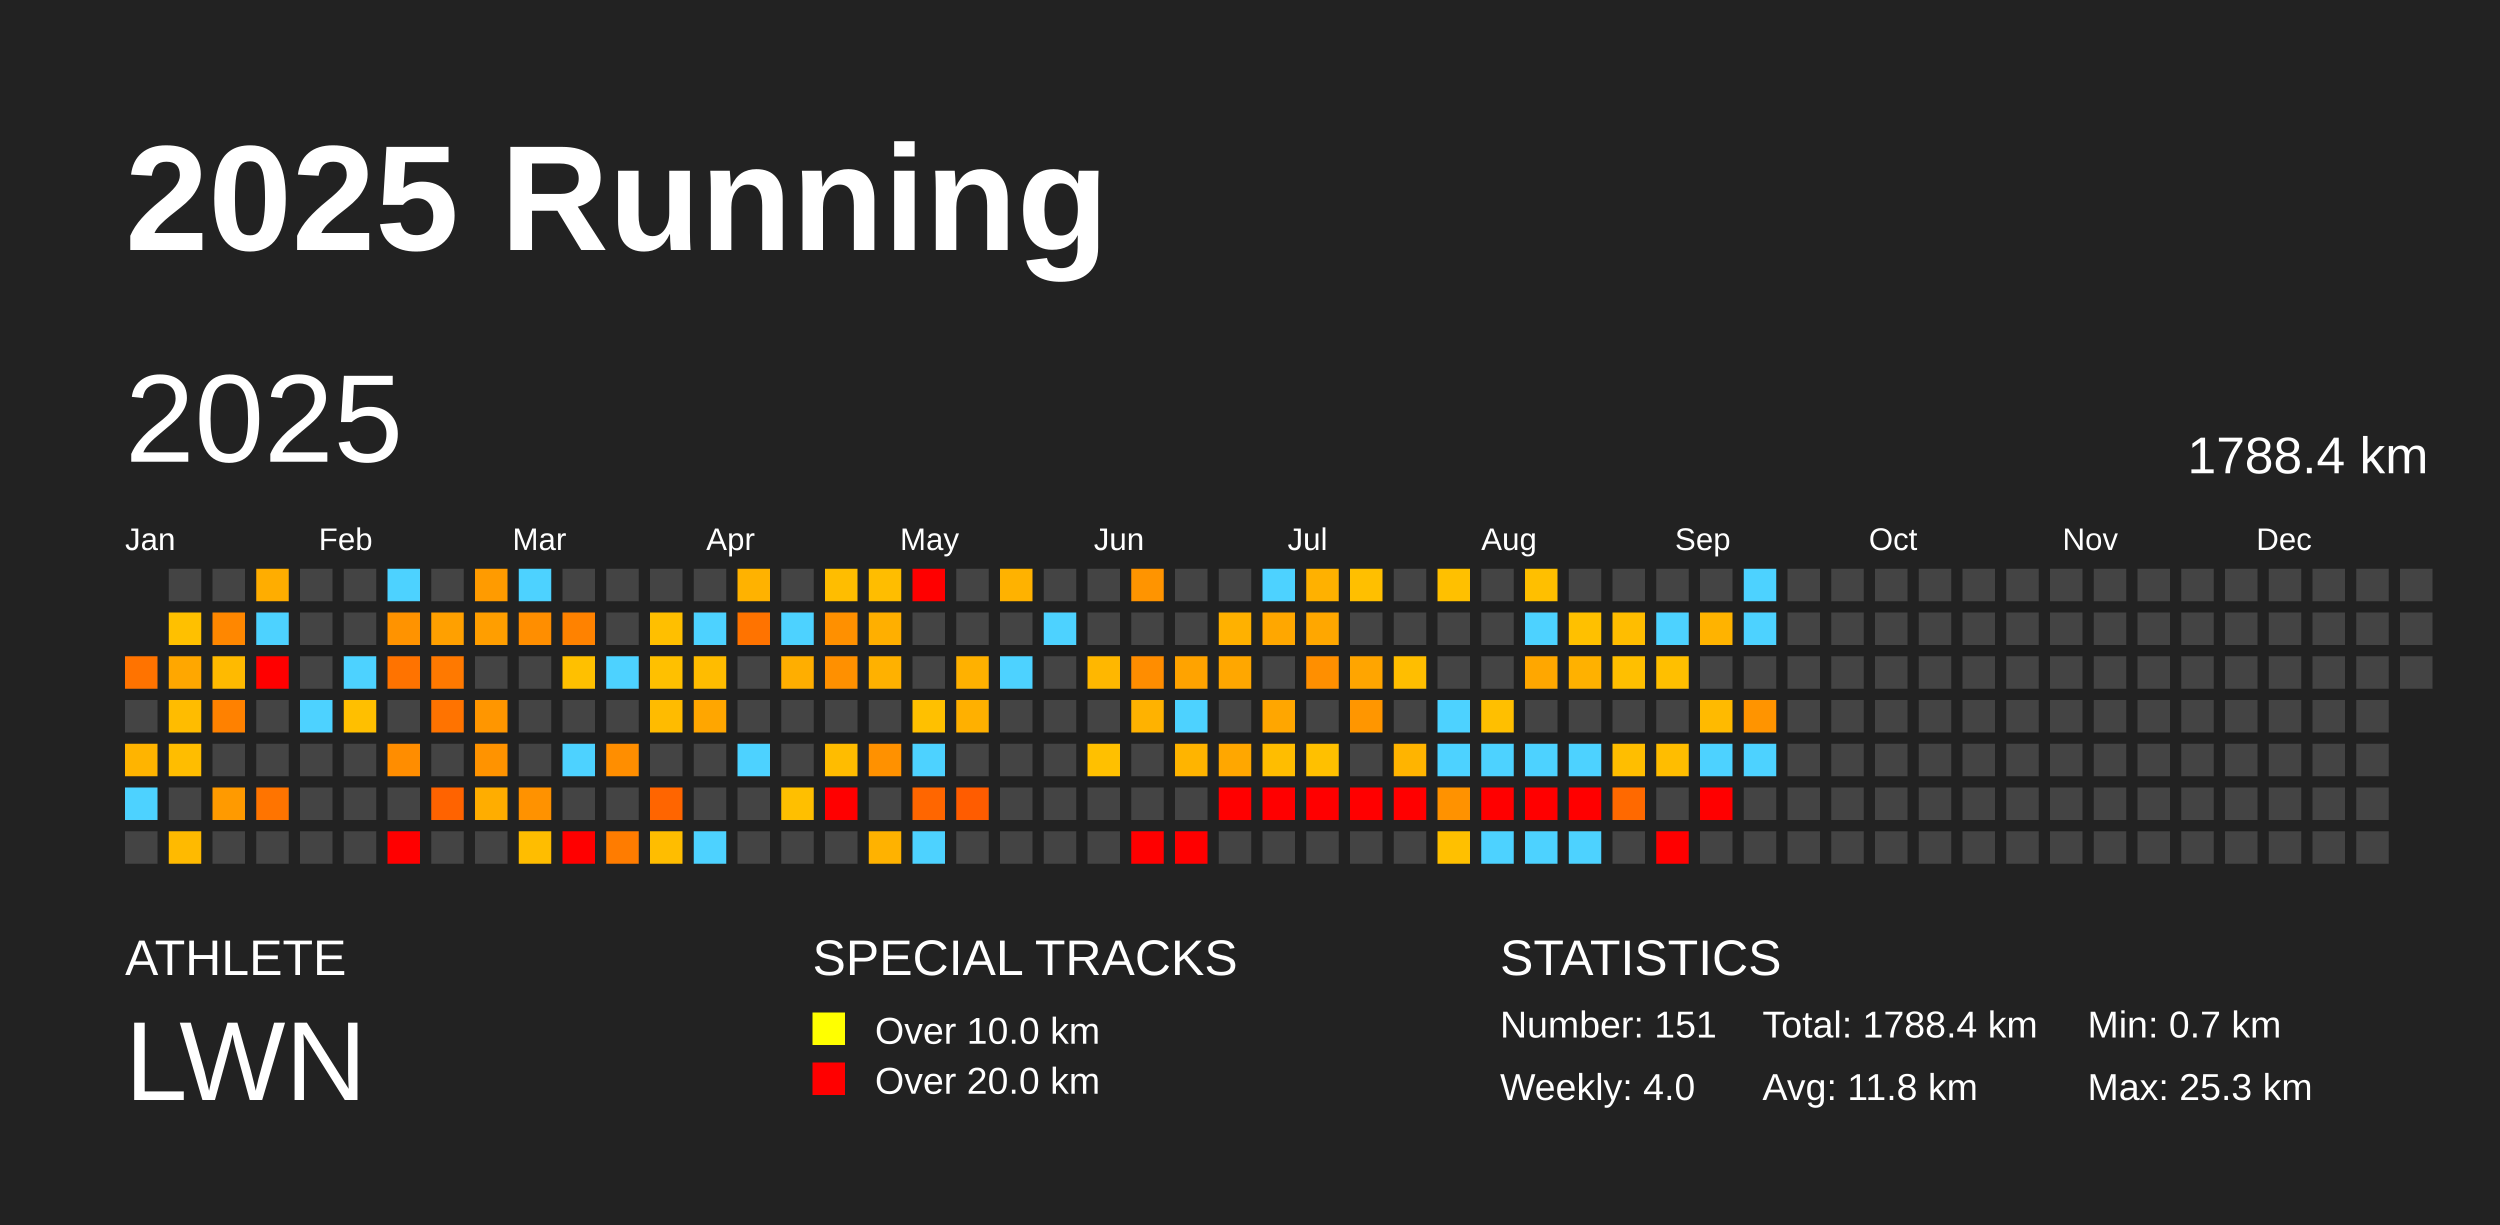
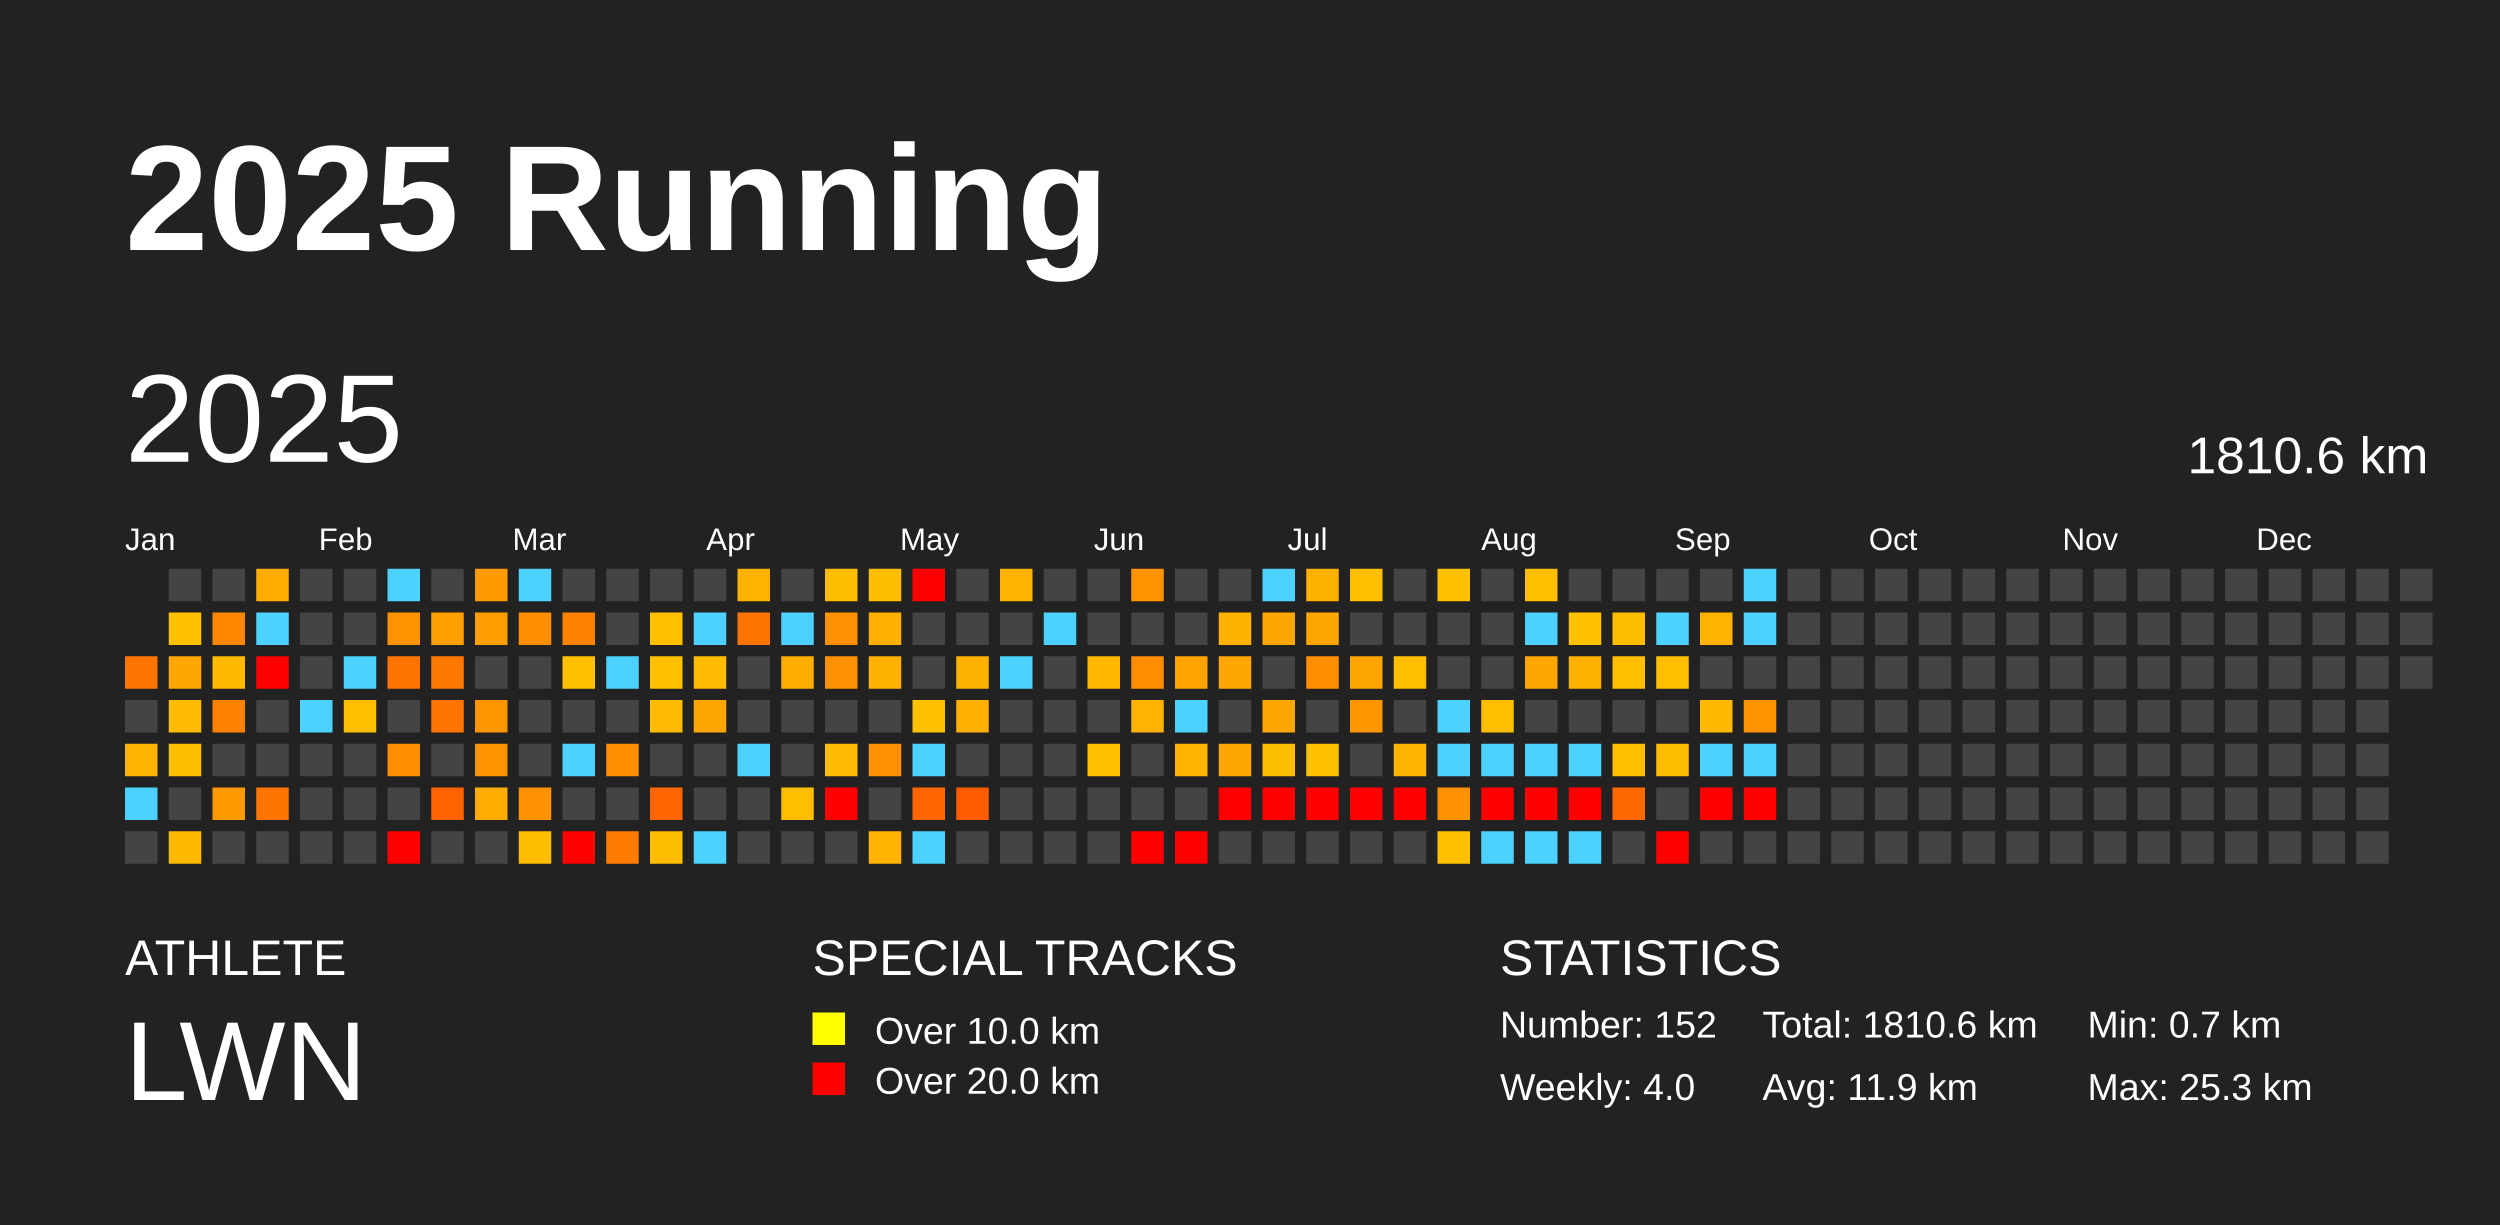
<svg xmlns="http://www.w3.org/2000/svg" baseProfile="full" height="98mm" version="1.1" viewBox="0,0,200,98" width="200mm">
  <defs />
  <rect fill="#222222" height="98" width="200" x="0" y="0" />
  <text fill="#FFFFFF" style="font-size:12px; font-family:Arial; font-weight:bold;" x="10" y="20">2025 Running</text>
  <text fill="#FFFFFF" style="font-size:4px; font-family:Arial" x="10" y="78">ATHLETE</text>
  <text fill="#FFFFFF" style="font-size:9px; font-family:Arial" x="10" y="88">LWN</text>
  <text fill="#FFFFFF" style="font-size:4px; font-family:Arial" x="65" y="78">SPECIAL TRACKS</text>
  <rect fill="yellow" height="2.6" width="2.6" x="65" y="81" />
  <text fill="#FFFFFF" style="font-size:3px; font-family:Arial" x="70" y="83.5">Over 10.0 km</text>
  <rect fill="red" height="2.6" width="2.6" x="65" y="85" />
  <text fill="#FFFFFF" style="font-size:3px; font-family:Arial" x="70" y="87.5">Over 20.0 km</text>
  <text fill="#FFFFFF" style="font-size:4px; font-family:Arial" x="120" y="78">STATISTICS</text>
-   <text fill="#FFFFFF" style="font-size:3px; font-family:Arial" x="120" y="83">Number: 151</text>
+   <text fill="#FFFFFF" style="font-size:3px; font-family:Arial" x="120" y="83">Number: 152</text>
  <text fill="#FFFFFF" style="font-size:3px; font-family:Arial" x="120" y="88">Weekly: 4.0</text>
-   <text fill="#FFFFFF" style="font-size:3px; font-family:Arial" x="141" y="83">Total: 1788.4 km</text>
-   <text fill="#FFFFFF" style="font-size:3px; font-family:Arial" x="141" y="88">Avg: 11.8 km</text>
+   <text fill="#FFFFFF" style="font-size:3px; font-family:Arial" x="141" y="83">Total: 1810.6 km</text>
+   <text fill="#FFFFFF" style="font-size:3px; font-family:Arial" x="141" y="88">Avg: 11.9 km</text>
  <text fill="#FFFFFF" style="font-size:3px; font-family:Arial" x="167" y="83">Min: 0.7 km</text>
  <text fill="#FFFFFF" style="font-size:3px; font-family:Arial" x="167" y="88">Max: 25.3 km</text>
  <text dominant-baseline="hanging" fill="#FFFFFF" style="font-size:10.0px; font-family:Arial;" x="10" y="30">2025</text>
-   <text dominant-baseline="hanging" fill="#FFFFFF" style="font-size:4.125px; font-family:Arial;" x="175" y="35">1788.4 km</text>
+   <text dominant-baseline="hanging" fill="#FFFFFF" style="font-size:4.125px; font-family:Arial;" x="175" y="35">1810.6 km</text>
  <text fill="#FFFFFF" style="font-size:2.5px; font-family:Arial" x="10.0" y="44">Jan</text>
  <text fill="#FFFFFF" style="font-size:2.5px; font-family:Arial" x="25.5" y="44">Feb</text>
  <text fill="#FFFFFF" style="font-size:2.5px; font-family:Arial" x="41.0" y="44">Mar</text>
  <text fill="#FFFFFF" style="font-size:2.5px; font-family:Arial" x="56.5" y="44">Apr</text>
  <text fill="#FFFFFF" style="font-size:2.5px; font-family:Arial" x="72.0" y="44">May</text>
  <text fill="#FFFFFF" style="font-size:2.5px; font-family:Arial" x="87.5" y="44">Jun</text>
  <text fill="#FFFFFF" style="font-size:2.5px; font-family:Arial" x="103.0" y="44">Jul</text>
  <text fill="#FFFFFF" style="font-size:2.5px; font-family:Arial" x="118.5" y="44">Aug</text>
  <text fill="#FFFFFF" style="font-size:2.5px; font-family:Arial" x="134.0" y="44">Sep</text>
  <text fill="#FFFFFF" style="font-size:2.5px; font-family:Arial" x="149.5" y="44">Oct</text>
  <text fill="#FFFFFF" style="font-size:2.5px; font-family:Arial" x="165.0" y="44">Nov</text>
  <text fill="#FFFFFF" style="font-size:2.5px; font-family:Arial" x="180.5" y="44">Dec</text>
  <rect fill="#ff7300" height="2.6" width="2.6" x="10.0" y="52.5" />
  <rect fill="#444444" height="2.6" width="2.6" x="10.0" y="56.0" />
  <rect fill="#ffb400" height="2.6" width="2.6" x="10.0" y="59.5" />
  <rect fill="#4dd2ff" height="2.6" width="2.6" x="10.0" y="63.0" />
  <rect fill="#444444" height="2.6" width="2.6" x="10.0" y="66.5" />
  <rect fill="#444444" height="2.6" width="2.6" x="13.5" y="45.5" />
  <rect fill="#ffc000" height="2.6" width="2.6" x="13.5" y="49.0" />
  <rect fill="#ffa700" height="2.6" width="2.6" x="13.5" y="52.5" />
  <rect fill="#ffbc00" height="2.6" width="2.6" x="13.5" y="56.0" />
  <rect fill="#ffbd00" height="2.6" width="2.6" x="13.5" y="59.5" />
  <rect fill="#444444" height="2.6" width="2.6" x="13.5" y="63.0" />
  <rect fill="#ffba00" height="2.6" width="2.6" x="13.5" y="66.5" />
  <rect fill="#444444" height="2.6" width="2.6" x="17.0" y="45.5" />
  <rect fill="#ff8700" height="2.6" width="2.6" x="17.0" y="49.0" />
  <rect fill="#ffba00" height="2.6" width="2.6" x="17.0" y="52.5" />
  <rect fill="#ff8100" height="2.6" width="2.6" x="17.0" y="56.0" />
  <rect fill="#444444" height="2.6" width="2.6" x="17.0" y="59.5" />
  <rect fill="#ff9a00" height="2.6" width="2.6" x="17.0" y="63.0" />
  <rect fill="#444444" height="2.6" width="2.6" x="17.0" y="66.5" />
  <rect fill="#ffad00" height="2.6" width="2.6" x="20.5" y="45.5" />
  <rect fill="#4dd2ff" height="2.6" width="2.6" x="20.5" y="49.0" />
  <rect fill="red" height="2.6" width="2.6" x="20.5" y="52.5" />
  <rect fill="#444444" height="2.6" width="2.6" x="20.5" y="56.0" />
  <rect fill="#444444" height="2.6" width="2.6" x="20.5" y="59.5" />
  <rect fill="#ff7400" height="2.6" width="2.6" x="20.5" y="63.0" />
  <rect fill="#444444" height="2.6" width="2.6" x="20.5" y="66.5" />
  <rect fill="#444444" height="2.6" width="2.6" x="24.0" y="45.5" />
  <rect fill="#444444" height="2.6" width="2.6" x="24.0" y="49.0" />
  <rect fill="#444444" height="2.6" width="2.6" x="24.0" y="52.5" />
  <rect fill="#4dd2ff" height="2.6" width="2.6" x="24.0" y="56.0" />
  <rect fill="#444444" height="2.6" width="2.6" x="24.0" y="59.5" />
  <rect fill="#444444" height="2.6" width="2.6" x="24.0" y="63.0" />
  <rect fill="#444444" height="2.6" width="2.6" x="24.0" y="66.5" />
  <rect fill="#444444" height="2.6" width="2.6" x="27.5" y="45.5" />
  <rect fill="#444444" height="2.6" width="2.6" x="27.5" y="49.0" />
  <rect fill="#4dd2ff" height="2.6" width="2.6" x="27.5" y="52.5" />
  <rect fill="#ffbf00" height="2.6" width="2.6" x="27.5" y="56.0" />
  <rect fill="#444444" height="2.6" width="2.6" x="27.5" y="59.5" />
  <rect fill="#444444" height="2.6" width="2.6" x="27.5" y="63.0" />
  <rect fill="#444444" height="2.6" width="2.6" x="27.5" y="66.5" />
  <rect fill="#4dd2ff" height="2.6" width="2.6" x="31.0" y="45.5" />
  <rect fill="#ff9300" height="2.6" width="2.6" x="31.0" y="49.0" />
  <rect fill="#ff7300" height="2.6" width="2.6" x="31.0" y="52.5" />
  <rect fill="#444444" height="2.6" width="2.6" x="31.0" y="56.0" />
  <rect fill="#ff8d00" height="2.6" width="2.6" x="31.0" y="59.5" />
  <rect fill="#444444" height="2.6" width="2.6" x="31.0" y="63.0" />
  <rect fill="red" height="2.6" width="2.6" x="31.0" y="66.5" />
  <rect fill="#444444" height="2.6" width="2.6" x="34.5" y="45.5" />
  <rect fill="#ffa000" height="2.6" width="2.6" x="34.5" y="49.0" />
  <rect fill="#ff7900" height="2.6" width="2.6" x="34.5" y="52.5" />
  <rect fill="#ff7300" height="2.6" width="2.6" x="34.5" y="56.0" />
  <rect fill="#444444" height="2.6" width="2.6" x="34.5" y="59.5" />
  <rect fill="#ff6300" height="2.6" width="2.6" x="34.5" y="63.0" />
  <rect fill="#444444" height="2.6" width="2.6" x="34.5" y="66.5" />
  <rect fill="#ff9b00" height="2.6" width="2.6" x="38.0" y="45.5" />
  <rect fill="#ff9e00" height="2.6" width="2.6" x="38.0" y="49.0" />
  <rect fill="#444444" height="2.6" width="2.6" x="38.0" y="52.5" />
  <rect fill="#ff9600" height="2.6" width="2.6" x="38.0" y="56.0" />
  <rect fill="#ff9300" height="2.6" width="2.6" x="38.0" y="59.5" />
  <rect fill="#ffad00" height="2.6" width="2.6" x="38.0" y="63.0" />
  <rect fill="#444444" height="2.6" width="2.6" x="38.0" y="66.5" />
  <rect fill="#4dd2ff" height="2.6" width="2.6" x="41.5" y="45.5" />
  <rect fill="#ff8e00" height="2.6" width="2.6" x="41.5" y="49.0" />
  <rect fill="#444444" height="2.6" width="2.6" x="41.5" y="52.5" />
  <rect fill="#444444" height="2.6" width="2.6" x="41.5" y="56.0" />
  <rect fill="#444444" height="2.6" width="2.6" x="41.5" y="59.5" />
  <rect fill="#ff9200" height="2.6" width="2.6" x="41.5" y="63.0" />
  <rect fill="#ffbd00" height="2.6" width="2.6" x="41.5" y="66.5" />
  <rect fill="#444444" height="2.6" width="2.6" x="45.0" y="45.5" />
  <rect fill="#ff8200" height="2.6" width="2.6" x="45.0" y="49.0" />
  <rect fill="#ffc000" height="2.6" width="2.6" x="45.0" y="52.5" />
  <rect fill="#444444" height="2.6" width="2.6" x="45.0" y="56.0" />
  <rect fill="#4dd2ff" height="2.6" width="2.6" x="45.0" y="59.5" />
  <rect fill="#444444" height="2.6" width="2.6" x="45.0" y="63.0" />
  <rect fill="red" height="2.6" width="2.6" x="45.0" y="66.5" />
  <rect fill="#444444" height="2.6" width="2.6" x="48.5" y="45.5" />
  <rect fill="#444444" height="2.6" width="2.6" x="48.5" y="49.0" />
  <rect fill="#4dd2ff" height="2.6" width="2.6" x="48.5" y="52.5" />
  <rect fill="#444444" height="2.6" width="2.6" x="48.5" y="56.0" />
  <rect fill="#ff8e00" height="2.6" width="2.6" x="48.5" y="59.5" />
  <rect fill="#444444" height="2.6" width="2.6" x="48.5" y="63.0" />
  <rect fill="#ff7c00" height="2.6" width="2.6" x="48.5" y="66.5" />
  <rect fill="#444444" height="2.6" width="2.6" x="52.0" y="45.5" />
  <rect fill="#ffbf00" height="2.6" width="2.6" x="52.0" y="49.0" />
  <rect fill="#ffc000" height="2.6" width="2.6" x="52.0" y="52.5" />
  <rect fill="#ffbb00" height="2.6" width="2.6" x="52.0" y="56.0" />
  <rect fill="#444444" height="2.6" width="2.6" x="52.0" y="59.5" />
  <rect fill="#ff6500" height="2.6" width="2.6" x="52.0" y="63.0" />
  <rect fill="#ffbd00" height="2.6" width="2.6" x="52.0" y="66.5" />
  <rect fill="#444444" height="2.6" width="2.6" x="55.5" y="45.5" />
  <rect fill="#4dd2ff" height="2.6" width="2.6" x="55.5" y="49.0" />
  <rect fill="#ffbc00" height="2.6" width="2.6" x="55.5" y="52.5" />
  <rect fill="#ffa600" height="2.6" width="2.6" x="55.5" y="56.0" />
  <rect fill="#444444" height="2.6" width="2.6" x="55.5" y="59.5" />
  <rect fill="#444444" height="2.6" width="2.6" x="55.5" y="63.0" />
  <rect fill="#4dd2ff" height="2.6" width="2.6" x="55.5" y="66.5" />
  <rect fill="#ffb200" height="2.6" width="2.6" x="59.0" y="45.5" />
  <rect fill="#ff7300" height="2.6" width="2.6" x="59.0" y="49.0" />
  <rect fill="#444444" height="2.6" width="2.6" x="59.0" y="52.5" />
  <rect fill="#444444" height="2.6" width="2.6" x="59.0" y="56.0" />
  <rect fill="#4dd2ff" height="2.6" width="2.6" x="59.0" y="59.5" />
  <rect fill="#444444" height="2.6" width="2.6" x="59.0" y="63.0" />
  <rect fill="#444444" height="2.6" width="2.6" x="59.0" y="66.5" />
  <rect fill="#444444" height="2.6" width="2.6" x="62.5" y="45.5" />
  <rect fill="#4dd2ff" height="2.6" width="2.6" x="62.5" y="49.0" />
  <rect fill="#ffae00" height="2.6" width="2.6" x="62.5" y="52.5" />
  <rect fill="#444444" height="2.6" width="2.6" x="62.5" y="56.0" />
  <rect fill="#444444" height="2.6" width="2.6" x="62.5" y="59.5" />
  <rect fill="#ffbf00" height="2.6" width="2.6" x="62.5" y="63.0" />
  <rect fill="#444444" height="2.6" width="2.6" x="62.5" y="66.5" />
  <rect fill="#ffbd00" height="2.6" width="2.6" x="66.0" y="45.5" />
  <rect fill="#ff9000" height="2.6" width="2.6" x="66.0" y="49.0" />
  <rect fill="#ff9000" height="2.6" width="2.6" x="66.0" y="52.5" />
  <rect fill="#444444" height="2.6" width="2.6" x="66.0" y="56.0" />
  <rect fill="#ffbc00" height="2.6" width="2.6" x="66.0" y="59.5" />
  <rect fill="red" height="2.6" width="2.6" x="66.0" y="63.0" />
  <rect fill="#444444" height="2.6" width="2.6" x="66.0" y="66.5" />
  <rect fill="#ffbd00" height="2.6" width="2.6" x="69.5" y="45.5" />
  <rect fill="#ffaf00" height="2.6" width="2.6" x="69.5" y="49.0" />
  <rect fill="#ffb100" height="2.6" width="2.6" x="69.5" y="52.5" />
  <rect fill="#444444" height="2.6" width="2.6" x="69.5" y="56.0" />
  <rect fill="#ff9100" height="2.6" width="2.6" x="69.5" y="59.5" />
  <rect fill="#444444" height="2.6" width="2.6" x="69.5" y="63.0" />
  <rect fill="#ffb200" height="2.6" width="2.6" x="69.5" y="66.5" />
  <rect fill="red" height="2.6" width="2.6" x="73.0" y="45.5" />
  <rect fill="#444444" height="2.6" width="2.6" x="73.0" y="49.0" />
  <rect fill="#444444" height="2.6" width="2.6" x="73.0" y="52.5" />
  <rect fill="#ffc000" height="2.6" width="2.6" x="73.0" y="56.0" />
  <rect fill="#4dd2ff" height="2.6" width="2.6" x="73.0" y="59.5" />
  <rect fill="#ff6600" height="2.6" width="2.6" x="73.0" y="63.0" />
  <rect fill="#4dd2ff" height="2.6" width="2.6" x="73.0" y="66.5" />
  <rect fill="#444444" height="2.6" width="2.6" x="76.5" y="45.5" />
  <rect fill="#444444" height="2.6" width="2.6" x="76.5" y="49.0" />
  <rect fill="#ffb100" height="2.6" width="2.6" x="76.5" y="52.5" />
  <rect fill="#ffb000" height="2.6" width="2.6" x="76.5" y="56.0" />
  <rect fill="#444444" height="2.6" width="2.6" x="76.5" y="59.5" />
  <rect fill="#ff5c00" height="2.6" width="2.6" x="76.5" y="63.0" />
  <rect fill="#444444" height="2.6" width="2.6" x="76.5" y="66.5" />
  <rect fill="#ffb200" height="2.6" width="2.6" x="80.0" y="45.5" />
  <rect fill="#444444" height="2.6" width="2.6" x="80.0" y="49.0" />
  <rect fill="#4dd2ff" height="2.6" width="2.6" x="80.0" y="52.5" />
  <rect fill="#444444" height="2.6" width="2.6" x="80.0" y="56.0" />
  <rect fill="#444444" height="2.6" width="2.6" x="80.0" y="59.5" />
  <rect fill="#444444" height="2.6" width="2.6" x="80.0" y="63.0" />
  <rect fill="#444444" height="2.6" width="2.6" x="80.0" y="66.5" />
  <rect fill="#444444" height="2.6" width="2.6" x="83.5" y="45.5" />
  <rect fill="#4dd2ff" height="2.6" width="2.6" x="83.5" y="49.0" />
  <rect fill="#444444" height="2.6" width="2.6" x="83.5" y="52.5" />
  <rect fill="#444444" height="2.6" width="2.6" x="83.5" y="56.0" />
  <rect fill="#444444" height="2.6" width="2.6" x="83.5" y="59.5" />
  <rect fill="#444444" height="2.6" width="2.6" x="83.5" y="63.0" />
  <rect fill="#444444" height="2.6" width="2.6" x="83.5" y="66.5" />
  <rect fill="#444444" height="2.6" width="2.6" x="87.0" y="45.5" />
  <rect fill="#444444" height="2.6" width="2.6" x="87.0" y="49.0" />
  <rect fill="#ffb700" height="2.6" width="2.6" x="87.0" y="52.5" />
  <rect fill="#444444" height="2.6" width="2.6" x="87.0" y="56.0" />
  <rect fill="#ffc000" height="2.6" width="2.6" x="87.0" y="59.5" />
  <rect fill="#444444" height="2.6" width="2.6" x="87.0" y="63.0" />
  <rect fill="#444444" height="2.6" width="2.6" x="87.0" y="66.5" />
  <rect fill="#ff9400" height="2.6" width="2.6" x="90.5" y="45.5" />
  <rect fill="#444444" height="2.6" width="2.6" x="90.5" y="49.0" />
  <rect fill="#ff8d00" height="2.6" width="2.6" x="90.5" y="52.5" />
  <rect fill="#ffb200" height="2.6" width="2.6" x="90.5" y="56.0" />
  <rect fill="#444444" height="2.6" width="2.6" x="90.5" y="59.5" />
  <rect fill="#444444" height="2.6" width="2.6" x="90.5" y="63.0" />
  <rect fill="red" height="2.6" width="2.6" x="90.5" y="66.5" />
  <rect fill="#444444" height="2.6" width="2.6" x="94.0" y="45.5" />
  <rect fill="#444444" height="2.6" width="2.6" x="94.0" y="49.0" />
  <rect fill="#ffa300" height="2.6" width="2.6" x="94.0" y="52.5" />
  <rect fill="#4dd2ff" height="2.6" width="2.6" x="94.0" y="56.0" />
  <rect fill="#ffb400" height="2.6" width="2.6" x="94.0" y="59.5" />
  <rect fill="#444444" height="2.6" width="2.6" x="94.0" y="63.0" />
  <rect fill="red" height="2.6" width="2.6" x="94.0" y="66.5" />
  <rect fill="#444444" height="2.6" width="2.6" x="97.5" y="45.5" />
  <rect fill="#ffb100" height="2.6" width="2.6" x="97.5" y="49.0" />
  <rect fill="#ffa700" height="2.6" width="2.6" x="97.5" y="52.5" />
  <rect fill="#444444" height="2.6" width="2.6" x="97.5" y="56.0" />
  <rect fill="#ffa700" height="2.6" width="2.6" x="97.5" y="59.5" />
  <rect fill="red" height="2.6" width="2.6" x="97.5" y="63.0" />
  <rect fill="#444444" height="2.6" width="2.6" x="97.5" y="66.5" />
  <rect fill="#4dd2ff" height="2.6" width="2.6" x="101.0" y="45.5" />
  <rect fill="#ffa700" height="2.6" width="2.6" x="101.0" y="49.0" />
  <rect fill="#444444" height="2.6" width="2.6" x="101.0" y="52.5" />
  <rect fill="#ffa600" height="2.6" width="2.6" x="101.0" y="56.0" />
  <rect fill="#ffbd00" height="2.6" width="2.6" x="101.0" y="59.5" />
  <rect fill="red" height="2.6" width="2.6" x="101.0" y="63.0" />
  <rect fill="#444444" height="2.6" width="2.6" x="101.0" y="66.5" />
  <rect fill="#ffb100" height="2.6" width="2.6" x="104.5" y="45.5" />
  <rect fill="#ffa700" height="2.6" width="2.6" x="104.5" y="49.0" />
  <rect fill="#ff8f00" height="2.6" width="2.6" x="104.5" y="52.5" />
  <rect fill="#444444" height="2.6" width="2.6" x="104.5" y="56.0" />
  <rect fill="#ffc000" height="2.6" width="2.6" x="104.5" y="59.5" />
  <rect fill="red" height="2.6" width="2.6" x="104.5" y="63.0" />
  <rect fill="#444444" height="2.6" width="2.6" x="104.5" y="66.5" />
  <rect fill="#ffbf00" height="2.6" width="2.6" x="108.0" y="45.5" />
  <rect fill="#444444" height="2.6" width="2.6" x="108.0" y="49.0" />
  <rect fill="#ffa500" height="2.6" width="2.6" x="108.0" y="52.5" />
  <rect fill="#ff9600" height="2.6" width="2.6" x="108.0" y="56.0" />
  <rect fill="#444444" height="2.6" width="2.6" x="108.0" y="59.5" />
  <rect fill="red" height="2.6" width="2.6" x="108.0" y="63.0" />
  <rect fill="#444444" height="2.6" width="2.6" x="108.0" y="66.5" />
  <rect fill="#444444" height="2.6" width="2.6" x="111.5" y="45.5" />
  <rect fill="#444444" height="2.6" width="2.6" x="111.5" y="49.0" />
  <rect fill="#ffbe00" height="2.6" width="2.6" x="111.5" y="52.5" />
  <rect fill="#444444" height="2.6" width="2.6" x="111.5" y="56.0" />
  <rect fill="#ffb400" height="2.6" width="2.6" x="111.5" y="59.5" />
  <rect fill="red" height="2.6" width="2.6" x="111.5" y="63.0" />
  <rect fill="#444444" height="2.6" width="2.6" x="111.5" y="66.5" />
  <rect fill="#ffc000" height="2.6" width="2.6" x="115.0" y="45.5" />
  <rect fill="#444444" height="2.6" width="2.6" x="115.0" y="49.0" />
  <rect fill="#444444" height="2.6" width="2.6" x="115.0" y="52.5" />
  <rect fill="#4dd2ff" height="2.6" width="2.6" x="115.0" y="56.0" />
  <rect fill="#4dd2ff" height="2.6" width="2.6" x="115.0" y="59.5" />
  <rect fill="#ff9200" height="2.6" width="2.6" x="115.0" y="63.0" />
  <rect fill="#ffc000" height="2.6" width="2.6" x="115.0" y="66.5" />
  <rect fill="#444444" height="2.6" width="2.6" x="118.5" y="45.5" />
  <rect fill="#444444" height="2.6" width="2.6" x="118.5" y="49.0" />
  <rect fill="#444444" height="2.6" width="2.6" x="118.5" y="52.5" />
  <rect fill="#ffbf00" height="2.6" width="2.6" x="118.5" y="56.0" />
  <rect fill="#4dd2ff" height="2.6" width="2.6" x="118.5" y="59.5" />
  <rect fill="red" height="2.6" width="2.6" x="118.5" y="63.0" />
  <rect fill="#4dd2ff" height="2.6" width="2.6" x="118.5" y="66.5" />
  <rect fill="#ffbf00" height="2.6" width="2.6" x="122.0" y="45.5" />
  <rect fill="#4dd2ff" height="2.6" width="2.6" x="122.0" y="49.0" />
  <rect fill="#ffa700" height="2.6" width="2.6" x="122.0" y="52.5" />
  <rect fill="#444444" height="2.6" width="2.6" x="122.0" y="56.0" />
  <rect fill="#4dd2ff" height="2.6" width="2.6" x="122.0" y="59.5" />
  <rect fill="red" height="2.6" width="2.6" x="122.0" y="63.0" />
  <rect fill="#4dd2ff" height="2.6" width="2.6" x="122.0" y="66.5" />
  <rect fill="#444444" height="2.6" width="2.6" x="125.5" y="45.5" />
  <rect fill="#ffc000" height="2.6" width="2.6" x="125.5" y="49.0" />
  <rect fill="#ffb100" height="2.6" width="2.6" x="125.5" y="52.5" />
  <rect fill="#444444" height="2.6" width="2.6" x="125.5" y="56.0" />
  <rect fill="#4dd2ff" height="2.6" width="2.6" x="125.5" y="59.5" />
  <rect fill="red" height="2.6" width="2.6" x="125.5" y="63.0" />
  <rect fill="#4dd2ff" height="2.6" width="2.6" x="125.5" y="66.5" />
  <rect fill="#444444" height="2.6" width="2.6" x="129.0" y="45.5" />
  <rect fill="#ffbd00" height="2.6" width="2.6" x="129.0" y="49.0" />
  <rect fill="#ffbf00" height="2.6" width="2.6" x="129.0" y="52.5" />
  <rect fill="#444444" height="2.6" width="2.6" x="129.0" y="56.0" />
  <rect fill="#ffbe00" height="2.6" width="2.6" x="129.0" y="59.5" />
  <rect fill="#ff6900" height="2.6" width="2.6" x="129.0" y="63.0" />
  <rect fill="#444444" height="2.6" width="2.6" x="129.0" y="66.5" />
  <rect fill="#444444" height="2.6" width="2.6" x="132.5" y="45.5" />
  <rect fill="#4dd2ff" height="2.6" width="2.6" x="132.5" y="49.0" />
  <rect fill="#ffbf00" height="2.6" width="2.6" x="132.5" y="52.5" />
  <rect fill="#444444" height="2.6" width="2.6" x="132.5" y="56.0" />
  <rect fill="#ffbd00" height="2.6" width="2.6" x="132.5" y="59.5" />
  <rect fill="#444444" height="2.6" width="2.6" x="132.5" y="63.0" />
  <rect fill="red" height="2.6" width="2.6" x="132.5" y="66.5" />
  <rect fill="#444444" height="2.6" width="2.6" x="136.0" y="45.5" />
  <rect fill="#ffb300" height="2.6" width="2.6" x="136.0" y="49.0" />
  <rect fill="#444444" height="2.6" width="2.6" x="136.0" y="52.5" />
  <rect fill="#ffba00" height="2.6" width="2.6" x="136.0" y="56.0" />
  <rect fill="#4dd2ff" height="2.6" width="2.6" x="136.0" y="59.5" />
  <rect fill="red" height="2.6" width="2.6" x="136.0" y="63.0" />
  <rect fill="#444444" height="2.6" width="2.6" x="136.0" y="66.5" />
  <rect fill="#4dd2ff" height="2.6" width="2.6" x="139.5" y="45.5" />
  <rect fill="#4dd2ff" height="2.6" width="2.6" x="139.5" y="49.0" />
  <rect fill="#444444" height="2.6" width="2.6" x="139.5" y="52.5" />
  <rect fill="#ff9400" height="2.6" width="2.6" x="139.5" y="56.0" />
  <rect fill="#4dd2ff" height="2.6" width="2.6" x="139.5" y="59.5" />
-   <rect fill="#444444" height="2.6" width="2.6" x="139.5" y="63.0" />
+   <rect fill="red" height="2.6" width="2.6" x="139.5" y="63.0" />
  <rect fill="#444444" height="2.6" width="2.6" x="139.5" y="66.5" />
  <rect fill="#444444" height="2.6" width="2.6" x="143.0" y="45.5" />
  <rect fill="#444444" height="2.6" width="2.6" x="143.0" y="49.0" />
  <rect fill="#444444" height="2.6" width="2.6" x="143.0" y="52.5" />
  <rect fill="#444444" height="2.6" width="2.6" x="143.0" y="56.0" />
  <rect fill="#444444" height="2.6" width="2.6" x="143.0" y="59.5" />
  <rect fill="#444444" height="2.6" width="2.6" x="143.0" y="63.0" />
  <rect fill="#444444" height="2.6" width="2.6" x="143.0" y="66.5" />
  <rect fill="#444444" height="2.6" width="2.6" x="146.5" y="45.5" />
  <rect fill="#444444" height="2.6" width="2.6" x="146.5" y="49.0" />
  <rect fill="#444444" height="2.6" width="2.6" x="146.5" y="52.5" />
  <rect fill="#444444" height="2.6" width="2.6" x="146.5" y="56.0" />
  <rect fill="#444444" height="2.6" width="2.6" x="146.5" y="59.5" />
  <rect fill="#444444" height="2.6" width="2.6" x="146.5" y="63.0" />
  <rect fill="#444444" height="2.6" width="2.6" x="146.5" y="66.5" />
  <rect fill="#444444" height="2.6" width="2.6" x="150.0" y="45.5" />
  <rect fill="#444444" height="2.6" width="2.6" x="150.0" y="49.0" />
  <rect fill="#444444" height="2.6" width="2.6" x="150.0" y="52.5" />
  <rect fill="#444444" height="2.6" width="2.6" x="150.0" y="56.0" />
  <rect fill="#444444" height="2.6" width="2.6" x="150.0" y="59.5" />
  <rect fill="#444444" height="2.6" width="2.6" x="150.0" y="63.0" />
  <rect fill="#444444" height="2.6" width="2.6" x="150.0" y="66.5" />
  <rect fill="#444444" height="2.6" width="2.6" x="153.5" y="45.5" />
  <rect fill="#444444" height="2.6" width="2.6" x="153.5" y="49.0" />
  <rect fill="#444444" height="2.6" width="2.6" x="153.5" y="52.5" />
  <rect fill="#444444" height="2.6" width="2.6" x="153.5" y="56.0" />
  <rect fill="#444444" height="2.6" width="2.6" x="153.5" y="59.5" />
  <rect fill="#444444" height="2.6" width="2.6" x="153.5" y="63.0" />
  <rect fill="#444444" height="2.6" width="2.6" x="153.5" y="66.5" />
  <rect fill="#444444" height="2.6" width="2.6" x="157.0" y="45.5" />
  <rect fill="#444444" height="2.6" width="2.6" x="157.0" y="49.0" />
  <rect fill="#444444" height="2.6" width="2.6" x="157.0" y="52.5" />
  <rect fill="#444444" height="2.6" width="2.6" x="157.0" y="56.0" />
  <rect fill="#444444" height="2.6" width="2.6" x="157.0" y="59.5" />
  <rect fill="#444444" height="2.6" width="2.6" x="157.0" y="63.0" />
  <rect fill="#444444" height="2.6" width="2.6" x="157.0" y="66.5" />
  <rect fill="#444444" height="2.6" width="2.6" x="160.5" y="45.5" />
  <rect fill="#444444" height="2.6" width="2.6" x="160.5" y="49.0" />
  <rect fill="#444444" height="2.6" width="2.6" x="160.5" y="52.5" />
  <rect fill="#444444" height="2.6" width="2.6" x="160.5" y="56.0" />
  <rect fill="#444444" height="2.6" width="2.6" x="160.5" y="59.5" />
  <rect fill="#444444" height="2.6" width="2.6" x="160.5" y="63.0" />
  <rect fill="#444444" height="2.6" width="2.6" x="160.5" y="66.5" />
  <rect fill="#444444" height="2.6" width="2.6" x="164.0" y="45.5" />
  <rect fill="#444444" height="2.6" width="2.6" x="164.0" y="49.0" />
  <rect fill="#444444" height="2.6" width="2.6" x="164.0" y="52.5" />
  <rect fill="#444444" height="2.6" width="2.6" x="164.0" y="56.0" />
  <rect fill="#444444" height="2.6" width="2.6" x="164.0" y="59.5" />
  <rect fill="#444444" height="2.6" width="2.6" x="164.0" y="63.0" />
  <rect fill="#444444" height="2.6" width="2.6" x="164.0" y="66.5" />
  <rect fill="#444444" height="2.6" width="2.6" x="167.5" y="45.5" />
  <rect fill="#444444" height="2.6" width="2.6" x="167.5" y="49.0" />
  <rect fill="#444444" height="2.6" width="2.6" x="167.5" y="52.5" />
  <rect fill="#444444" height="2.6" width="2.6" x="167.5" y="56.0" />
  <rect fill="#444444" height="2.6" width="2.6" x="167.5" y="59.5" />
  <rect fill="#444444" height="2.6" width="2.6" x="167.5" y="63.0" />
  <rect fill="#444444" height="2.6" width="2.6" x="167.5" y="66.5" />
  <rect fill="#444444" height="2.6" width="2.6" x="171.0" y="45.5" />
  <rect fill="#444444" height="2.6" width="2.6" x="171.0" y="49.0" />
  <rect fill="#444444" height="2.6" width="2.6" x="171.0" y="52.5" />
  <rect fill="#444444" height="2.6" width="2.6" x="171.0" y="56.0" />
  <rect fill="#444444" height="2.6" width="2.6" x="171.0" y="59.5" />
  <rect fill="#444444" height="2.6" width="2.6" x="171.0" y="63.0" />
  <rect fill="#444444" height="2.6" width="2.6" x="171.0" y="66.5" />
  <rect fill="#444444" height="2.6" width="2.6" x="174.5" y="45.5" />
  <rect fill="#444444" height="2.6" width="2.6" x="174.5" y="49.0" />
  <rect fill="#444444" height="2.6" width="2.6" x="174.5" y="52.5" />
  <rect fill="#444444" height="2.6" width="2.6" x="174.5" y="56.0" />
  <rect fill="#444444" height="2.6" width="2.6" x="174.5" y="59.5" />
  <rect fill="#444444" height="2.6" width="2.6" x="174.5" y="63.0" />
  <rect fill="#444444" height="2.6" width="2.6" x="174.5" y="66.5" />
  <rect fill="#444444" height="2.6" width="2.6" x="178.0" y="45.5" />
  <rect fill="#444444" height="2.6" width="2.6" x="178.0" y="49.0" />
  <rect fill="#444444" height="2.6" width="2.6" x="178.0" y="52.5" />
  <rect fill="#444444" height="2.6" width="2.6" x="178.0" y="56.0" />
  <rect fill="#444444" height="2.6" width="2.6" x="178.0" y="59.5" />
  <rect fill="#444444" height="2.6" width="2.6" x="178.0" y="63.0" />
  <rect fill="#444444" height="2.6" width="2.6" x="178.0" y="66.5" />
  <rect fill="#444444" height="2.6" width="2.6" x="181.5" y="45.5" />
  <rect fill="#444444" height="2.6" width="2.6" x="181.5" y="49.0" />
  <rect fill="#444444" height="2.6" width="2.6" x="181.5" y="52.5" />
  <rect fill="#444444" height="2.6" width="2.6" x="181.5" y="56.0" />
  <rect fill="#444444" height="2.6" width="2.6" x="181.5" y="59.5" />
  <rect fill="#444444" height="2.6" width="2.6" x="181.5" y="63.0" />
  <rect fill="#444444" height="2.6" width="2.6" x="181.5" y="66.5" />
  <rect fill="#444444" height="2.6" width="2.6" x="185.0" y="45.5" />
  <rect fill="#444444" height="2.6" width="2.6" x="185.0" y="49.0" />
  <rect fill="#444444" height="2.6" width="2.6" x="185.0" y="52.5" />
  <rect fill="#444444" height="2.6" width="2.6" x="185.0" y="56.0" />
  <rect fill="#444444" height="2.6" width="2.6" x="185.0" y="59.5" />
  <rect fill="#444444" height="2.6" width="2.6" x="185.0" y="63.0" />
  <rect fill="#444444" height="2.6" width="2.6" x="185.0" y="66.5" />
  <rect fill="#444444" height="2.6" width="2.6" x="188.5" y="45.5" />
  <rect fill="#444444" height="2.6" width="2.6" x="188.5" y="49.0" />
  <rect fill="#444444" height="2.6" width="2.6" x="188.5" y="52.5" />
  <rect fill="#444444" height="2.6" width="2.6" x="188.5" y="56.0" />
  <rect fill="#444444" height="2.6" width="2.6" x="188.5" y="59.5" />
  <rect fill="#444444" height="2.6" width="2.6" x="188.5" y="63.0" />
  <rect fill="#444444" height="2.6" width="2.6" x="188.5" y="66.5" />
  <rect fill="#444444" height="2.6" width="2.6" x="192.0" y="45.5" />
  <rect fill="#444444" height="2.6" width="2.6" x="192.0" y="49.0" />
  <rect fill="#444444" height="2.6" width="2.6" x="192.0" y="52.5" />
</svg>
